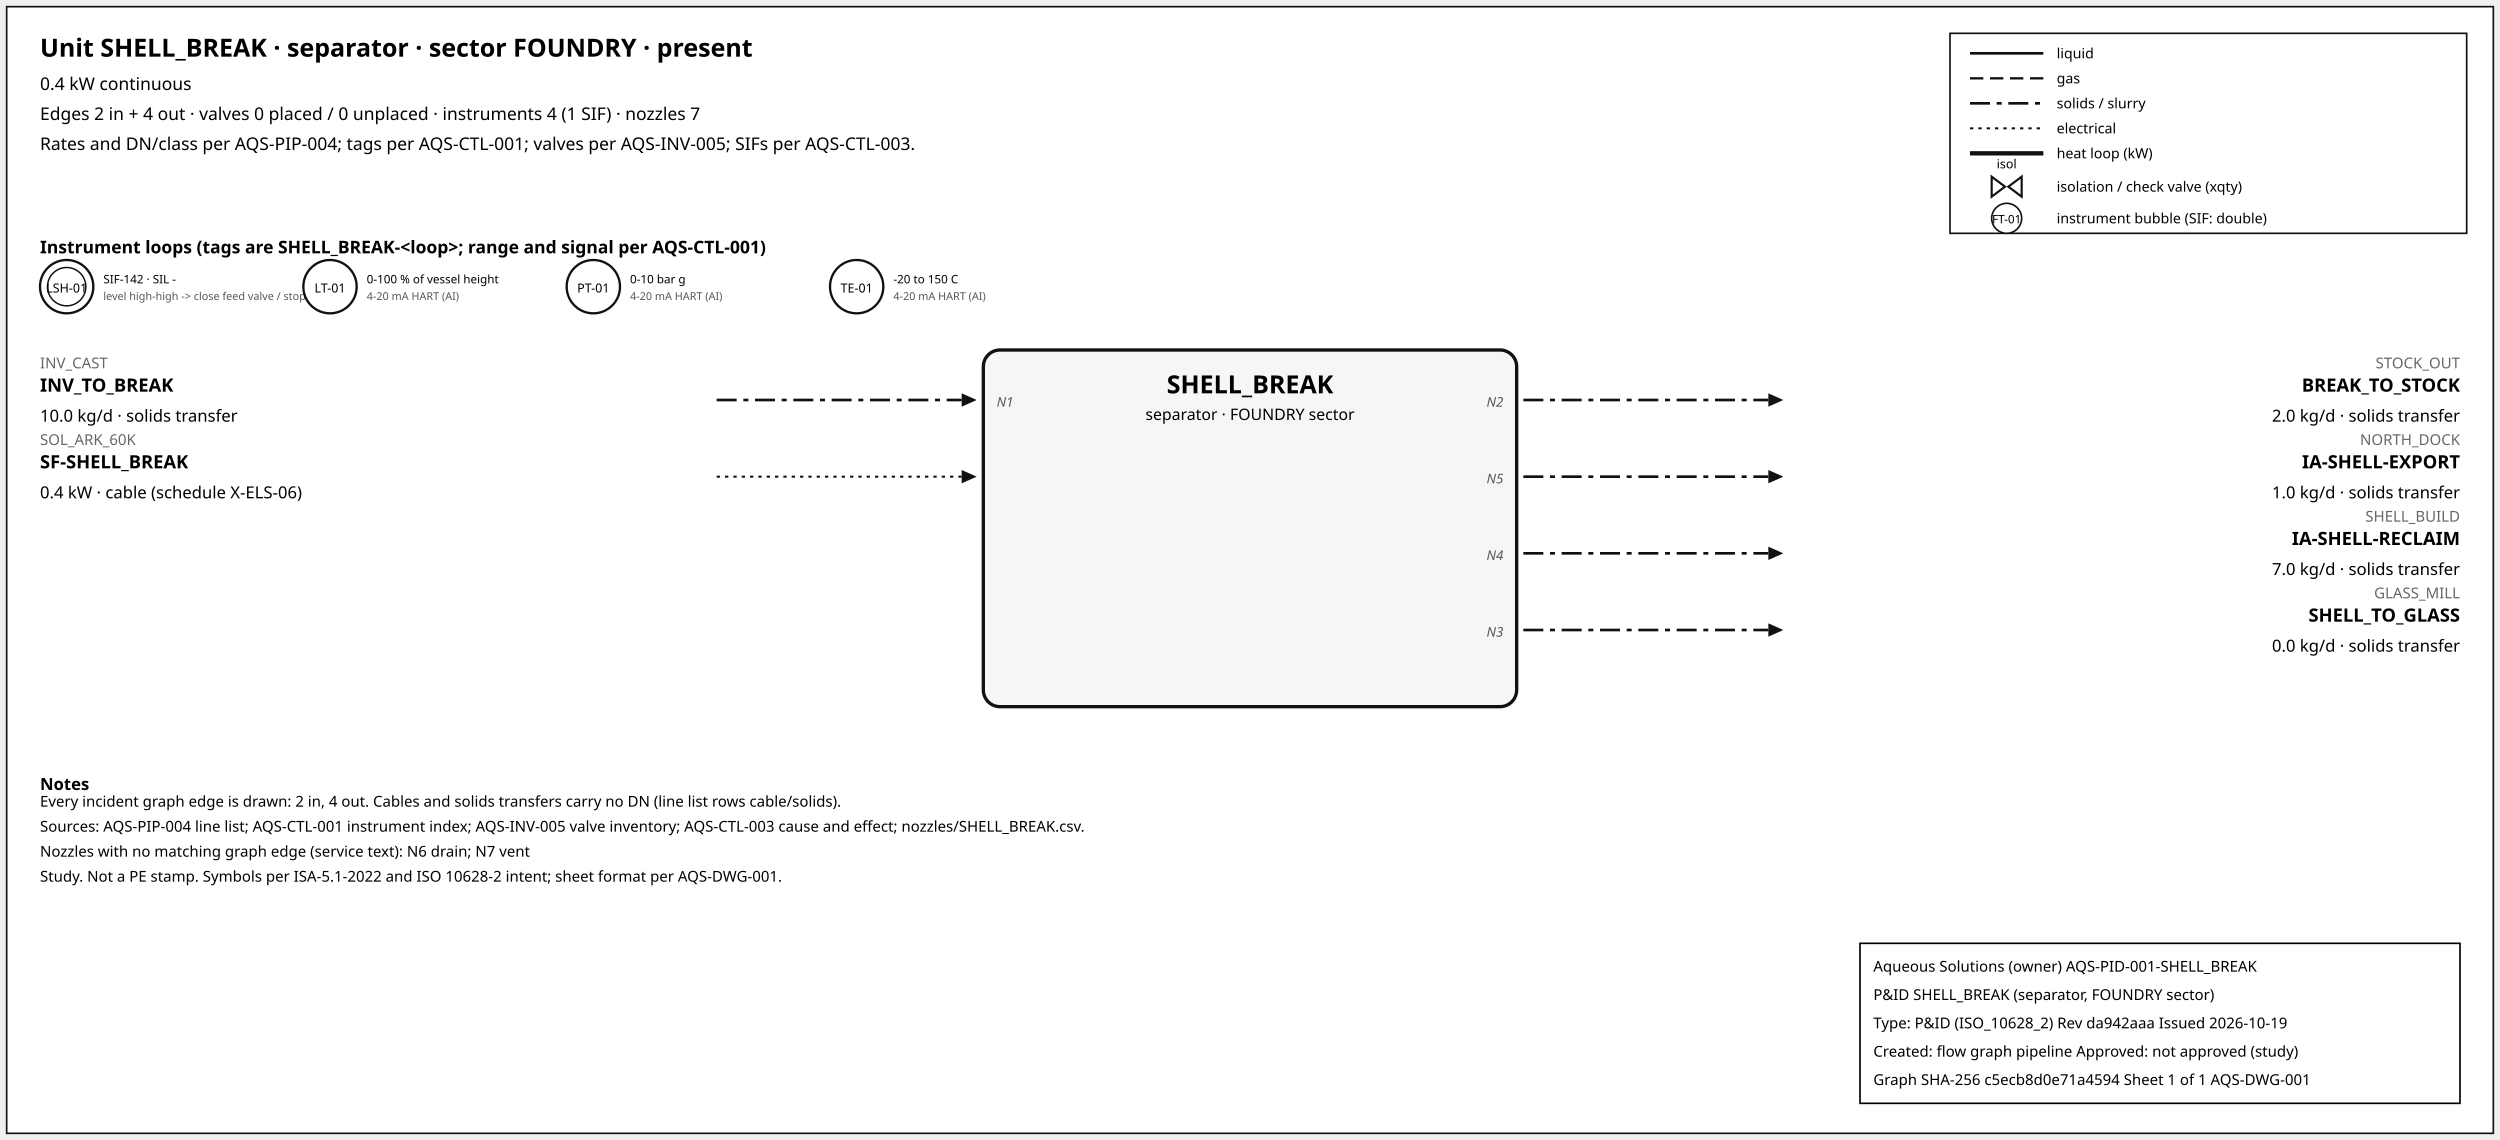
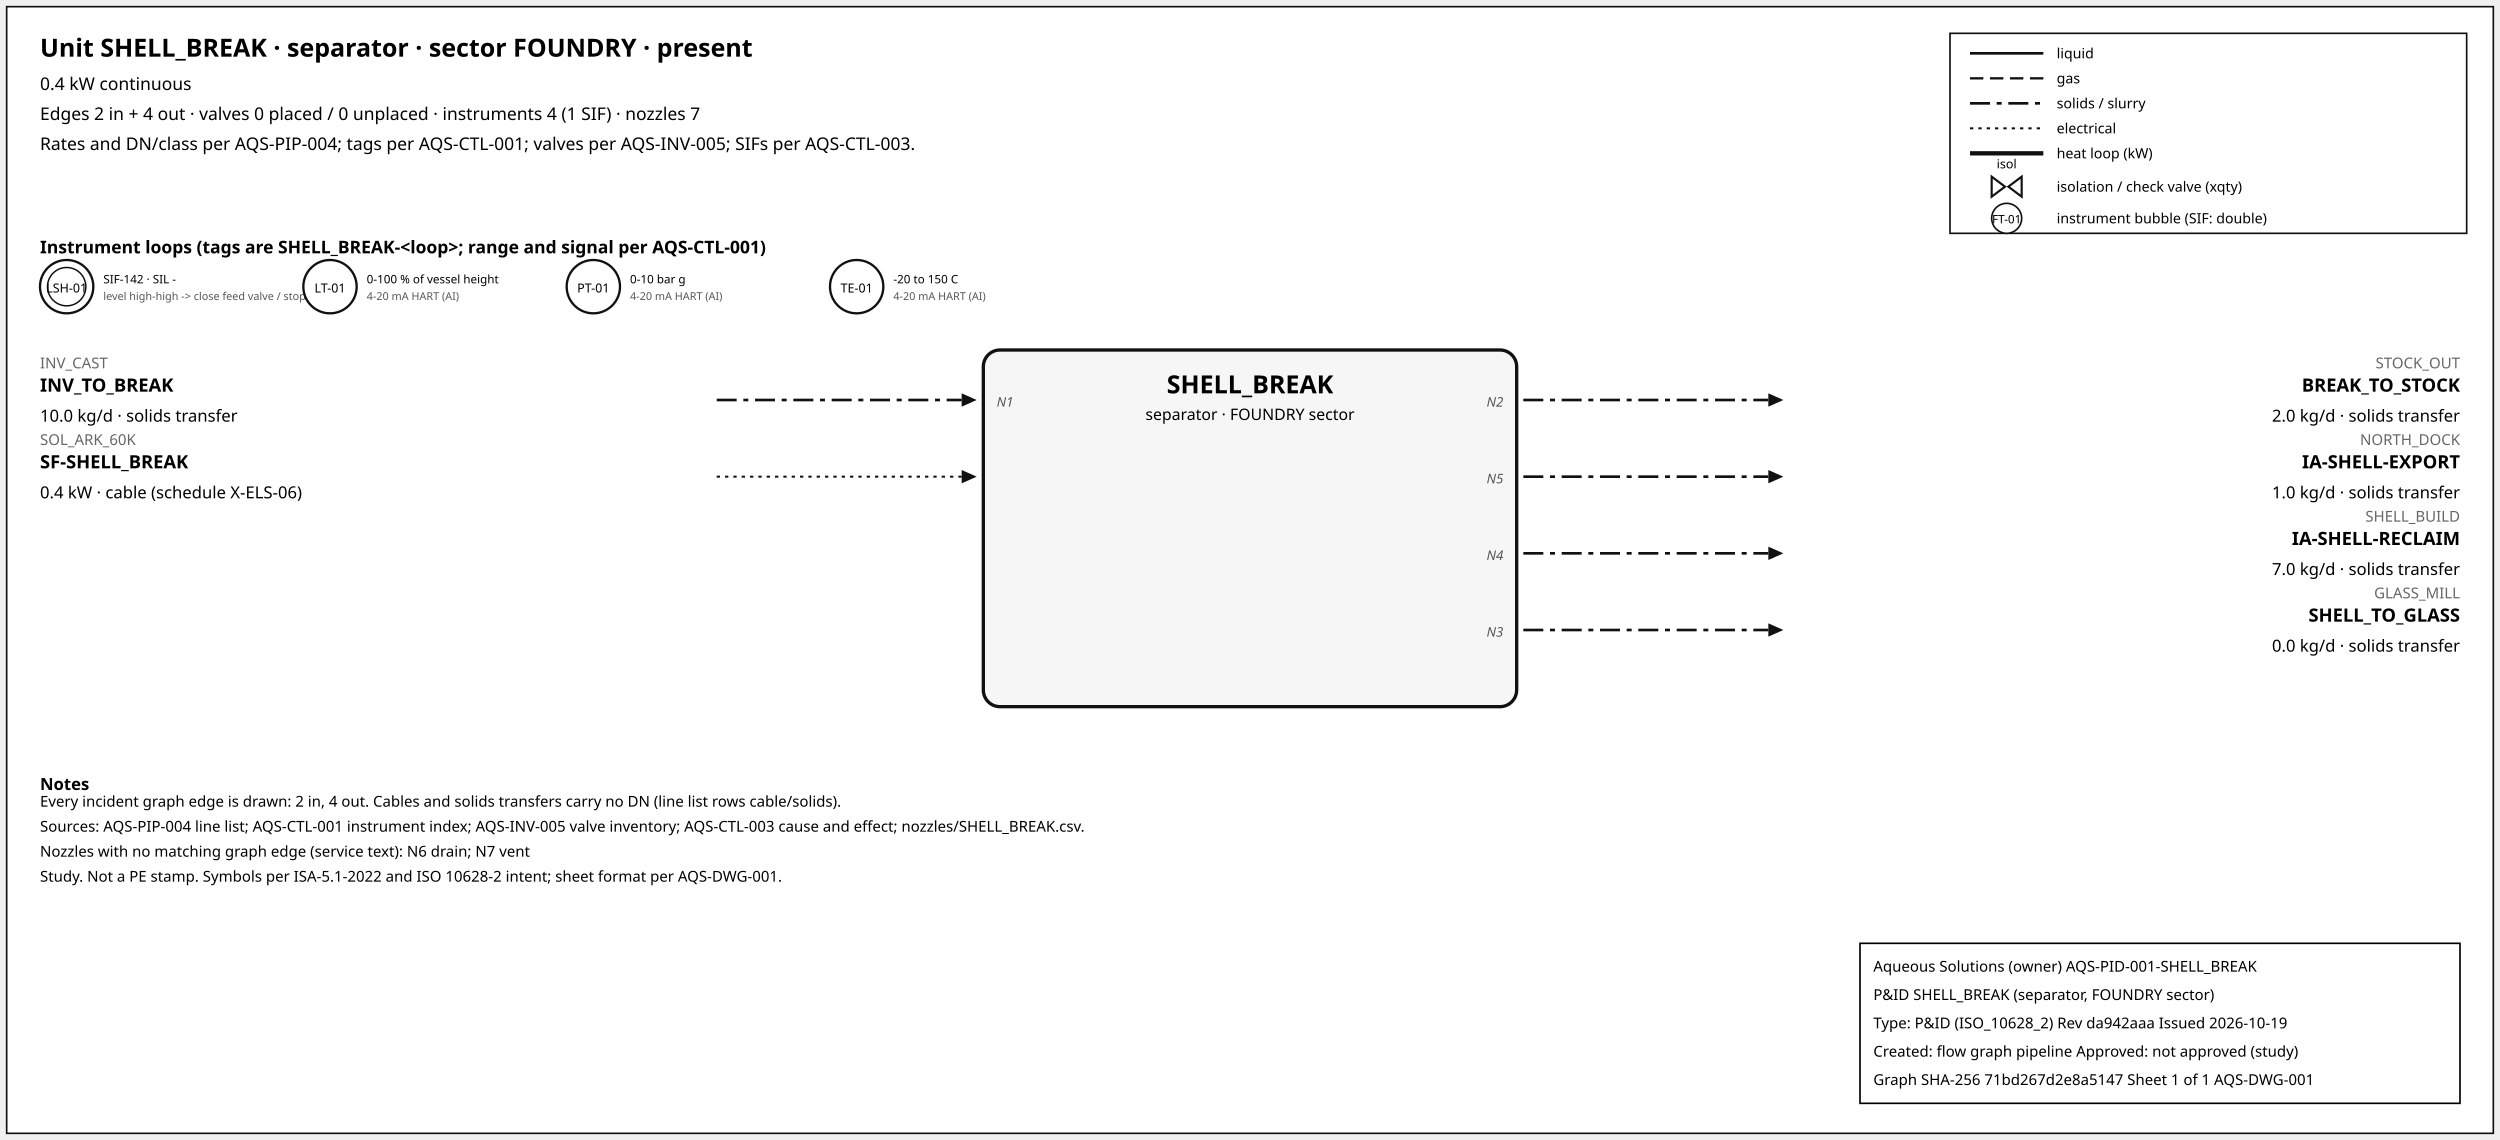
<svg xmlns="http://www.w3.org/2000/svg" width="1500" height="684" font-family="sans-serif">
  <rect x="4" y="4" width="1492" height="676" fill="white" stroke="#111" />
  <text x="24" y="34" font-size="15" font-weight="600">Unit SHELL_BREAK · separator · sector FOUNDRY · present</text>
  <text x="24" y="54" font-size="10.5">0.4 kW continuous</text>
  <text x="24" y="72" font-size="10.5">Edges 2 in + 4 out · valves 0 placed / 0 unplaced · instruments 4 (1 SIF) · nozzles 7</text>
  <text x="24" y="90" font-size="10.5">Rates and DN/class per AQS-PIP-004; tags per AQS-CTL-001; valves per AQS-INV-005; SIFs per AQS-CTL-003.</text>
  <rect x="1170" y="20" width="310" height="120" fill="white" stroke="#111" />
  <line x1="1182" y1="32" x2="1226" y2="32" stroke="#111" stroke-width="1.6" />
  <text x="1234" y="35" font-size="8.5">liquid</text>
  <line x1="1182" y1="47" x2="1226" y2="47" stroke="#111" stroke-width="1.4" stroke-dasharray="8,4" />
  <text x="1234" y="50" font-size="8.5">gas</text>
  <line x1="1182" y1="62" x2="1226" y2="62" stroke="#111" stroke-width="1.6" stroke-dasharray="12,4,3,4" />
  <text x="1234" y="65" font-size="8.5">solids / slurry</text>
  <line x1="1182" y1="77" x2="1226" y2="77" stroke="#111" stroke-width="1.2" stroke-dasharray="2,3" />
  <text x="1234" y="80" font-size="8.5">electrical</text>
  <line x1="1182" y1="92" x2="1226" y2="92" stroke="#111" stroke-width="2.6" />
  <text x="1234" y="95" font-size="8.5">heat loop (kW)</text>
  <path d="M 1195.0,106 L 1203.0,112 L 1195.0,118 Z M 1213.0,106 L 1205.0,112 L 1213.0,118 Z" fill="white" stroke="#111" stroke-width="1.3" />
  <text x="1204.0" y="101.0" font-size="7.5" text-anchor="middle">isol</text>
  <text x="1234" y="115" font-size="8.5">isolation / check valve (xqty)</text>
  <circle cx="1204" cy="131" r="9" fill="white" stroke="#111" />
  <text x="1204" y="134" font-size="7" text-anchor="middle">FT-01</text>
  <text x="1234" y="134" font-size="8.5">instrument bubble (SIF: double)</text>
  <text x="24" y="152" font-size="10.5" font-weight="600">Instrument loops (tags are SHELL_BREAK-&lt;loop&gt;; range and signal per AQS-CTL-001)</text>
  <circle cx="40" cy="172" r="16" fill="white" stroke="#111" stroke-width="1.4" />
  <circle cx="40" cy="172" r="11.5" fill="none" stroke="#111" stroke-width="0.9" />
  <text x="40" y="175.5" font-size="7.5" text-anchor="middle">LSH-01</text>
  <text x="62" y="170" font-size="7">SIF-142 · SIL -</text>
  <text x="62" y="180" font-size="6.5" fill="#555">level high-high -&gt; close feed valve / stop f</text>
  <circle cx="198" cy="172" r="16" fill="white" stroke="#111" stroke-width="1.4" />
  <text x="198" y="175.5" font-size="7.5" text-anchor="middle">LT-01</text>
  <text x="220" y="170" font-size="7">0-100 % of vessel height</text>
  <text x="220" y="180" font-size="6.5" fill="#555">4-20 mA HART (AI)</text>
  <circle cx="356" cy="172" r="16" fill="white" stroke="#111" stroke-width="1.4" />
  <text x="356" y="175.5" font-size="7.5" text-anchor="middle">PT-01</text>
  <text x="378" y="170" font-size="7">0-10 bar g</text>
  <text x="378" y="180" font-size="6.5" fill="#555">4-20 mA HART (AI)</text>
  <circle cx="514" cy="172" r="16" fill="white" stroke="#111" stroke-width="1.4" />
  <text x="514" y="175.5" font-size="7.5" text-anchor="middle">TE-01</text>
  <text x="536" y="170" font-size="7">-20 to 150 C</text>
  <text x="536" y="180" font-size="6.5" fill="#555">4-20 mA HART (AI)</text>
  <rect x="590" y="210" width="320" height="214" rx="10" fill="#f6f6f6" stroke="#111" stroke-width="2" />
  <text x="750.0" y="236" font-size="15" font-weight="700" text-anchor="middle">SHELL_BREAK</text>
  <text x="750.0" y="252" font-size="9.5" text-anchor="middle">separator · FOUNDRY sector</text>
  <line x1="430" y1="240" x2="577" y2="240" stroke="#111" stroke-width="1.6" stroke-dasharray="12,4,3,4" class="edge-in" />
  <polygon points="586,240 577,236 577,244" fill="#111" />
  <text x="24" y="221" font-size="9" fill="#666" text-anchor="start">INV_CAST</text>
  <text x="24" y="235" font-size="11" font-weight="600" text-anchor="start">INV_TO_BREAK</text>
  <text x="24" y="253" font-size="10" text-anchor="start">10.0 kg/d · solids transfer</text>
  <text x="598" y="244" font-size="8" font-style="italic" fill="#555" text-anchor="start">N1</text>
  <line x1="430" y1="286" x2="577" y2="286" stroke="#111" stroke-width="1.2" stroke-dasharray="2,3" class="edge-in" />
  <polygon points="586,286 577,282 577,290" fill="#111" />
  <text x="24" y="267" font-size="9" fill="#666" text-anchor="start">SOL_ARK_60K</text>
  <text x="24" y="281" font-size="11" font-weight="600" text-anchor="start">SF-SHELL_BREAK</text>
  <text x="24" y="299" font-size="10" text-anchor="start">0.4 kW · cable (schedule X-ELS-06)</text>
  <line x1="914" y1="240" x2="1061" y2="240" stroke="#111" stroke-width="1.6" stroke-dasharray="12,4,3,4" class="edge-out" />
  <polygon points="1070,240 1061,236 1061,244" fill="#111" />
  <text x="1476" y="221" font-size="9" fill="#666" text-anchor="end">STOCK_OUT</text>
  <text x="1476" y="235" font-size="11" font-weight="600" text-anchor="end">BREAK_TO_STOCK</text>
  <text x="1476" y="253" font-size="10" text-anchor="end">2.0 kg/d · solids transfer</text>
  <text x="902" y="244" font-size="8" font-style="italic" fill="#555" text-anchor="end">N2</text>
  <line x1="914" y1="286" x2="1061" y2="286" stroke="#111" stroke-width="1.6" stroke-dasharray="12,4,3,4" class="edge-out" />
  <polygon points="1070,286 1061,282 1061,290" fill="#111" />
  <text x="1476" y="267" font-size="9" fill="#666" text-anchor="end">NORTH_DOCK</text>
  <text x="1476" y="281" font-size="11" font-weight="600" text-anchor="end">IA-SHELL-EXPORT</text>
  <text x="1476" y="299" font-size="10" text-anchor="end">1.0 kg/d · solids transfer</text>
  <text x="902" y="290" font-size="8" font-style="italic" fill="#555" text-anchor="end">N5</text>
  <line x1="914" y1="332" x2="1061" y2="332" stroke="#111" stroke-width="1.6" stroke-dasharray="12,4,3,4" class="edge-out" />
  <polygon points="1070,332 1061,328 1061,336" fill="#111" />
  <text x="1476" y="313" font-size="9" fill="#666" text-anchor="end">SHELL_BUILD</text>
  <text x="1476" y="327" font-size="11" font-weight="600" text-anchor="end">IA-SHELL-RECLAIM</text>
  <text x="1476" y="345" font-size="10" text-anchor="end">7.0 kg/d · solids transfer</text>
  <text x="902" y="336" font-size="8" font-style="italic" fill="#555" text-anchor="end">N4</text>
  <line x1="914" y1="378" x2="1061" y2="378" stroke="#111" stroke-width="1.6" stroke-dasharray="12,4,3,4" class="edge-out" />
  <polygon points="1070,378 1061,374 1061,382" fill="#111" />
  <text x="1476" y="359" font-size="9" fill="#666" text-anchor="end">GLASS_MILL</text>
  <text x="1476" y="373" font-size="11" font-weight="600" text-anchor="end">SHELL_TO_GLASS</text>
  <text x="1476" y="391" font-size="10" text-anchor="end">0.0 kg/d · solids transfer</text>
  <text x="902" y="382" font-size="8" font-style="italic" fill="#555" text-anchor="end">N3</text>
  <text x="24" y="474" font-size="10" font-weight="600">Notes</text>
  <text x="24" y="484" font-size="9">Every incident graph edge is drawn: 2 in, 4 out. Cables and solids transfers carry no DN (line list rows cable/solids).</text>
  <text x="24" y="499" font-size="9">Sources: AQS-PIP-004 line list; AQS-CTL-001 instrument index; AQS-INV-005 valve inventory; AQS-CTL-003 cause and effect; nozzles/SHELL_BREAK.csv.</text>
  <text x="24" y="514" font-size="9">Nozzles with no matching graph edge (service text): N6 drain; N7 vent</text>
  <text x="24" y="529" font-size="9">Study. Not a PE stamp. Symbols per ISA-5.1-2022 and ISO 10628-2 intent; sheet format per AQS-DWG-001.</text>
  <g id="aqs-title-block">
    <rect x="1116" y="566" width="360" height="96" fill="white" stroke="black" stroke-width="1" />
    <text x="1124" y="583" font-size="9">Aqueous Solutions (owner)   AQS-PID-001-SHELL_BREAK</text>
    <text x="1124" y="600" font-size="9">P&amp;ID SHELL_BREAK (separator, FOUNDRY sector)</text>
    <text x="1124" y="617" font-size="9">Type: P&amp;ID (ISO_10628_2)   Rev da942aaa   Issued 2026-10-19</text>
    <text x="1124" y="634" font-size="9">Created: flow graph pipeline   Approved: not approved (study)</text>
-     <text x="1124" y="651" font-size="9">Graph SHA-256 c5ecb8d0e71a4594   Sheet 1 of 1   AQS-DWG-001</text>
+     <text x="1124" y="651" font-size="9">Graph SHA-256 71bd267d2e8a5147   Sheet 1 of 1   AQS-DWG-001</text>
  </g>
</svg>
